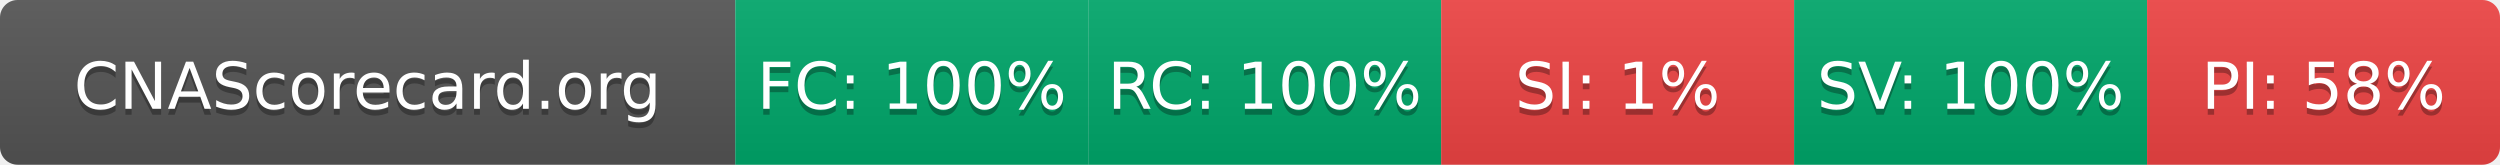
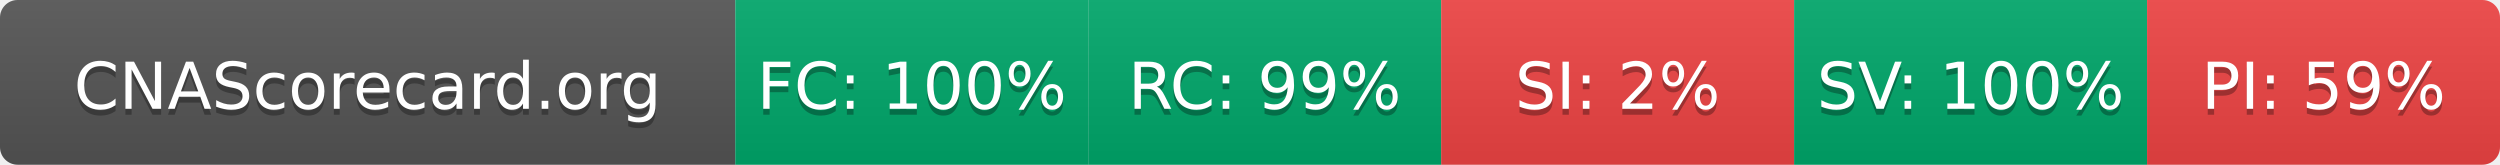
- <svg xmlns="http://www.w3.org/2000/svg" width="425" height="28" role="img" aria-label="CNAScorecard.org: FC:100% RC:100% SI:1% SV:100% PI:58%">
+ <svg xmlns="http://www.w3.org/2000/svg" width="425" height="28" role="img" aria-label="CNAScorecard.org: FC:100% RC:99% SI:2% SV:100% PI:59%">
  <linearGradient id="s" x2="0" y2="100%">
    <stop offset="0" stop-color="#bbb" stop-opacity=".1" />
    <stop offset="1" stop-opacity=".1" />
  </linearGradient>
  <clipPath id="r">
    <rect width="425" height="28" rx="3" fill="#fff" />
  </clipPath>
  <g clip-path="url(#r)">
    <rect width="125" height="28" fill="#555" />
    <rect x="125" width="60" height="28" fill="#00A86B" />
    <rect x="185" width="60" height="28" fill="#00A86B" />
    <rect x="245" width="60" height="28" fill="#EF4444" />
    <rect x="305" width="60" height="28" fill="#00A86B" />
    <rect x="365" width="60" height="28" fill="#EF4444" />
    <rect width="425" height="28" fill="url(#s)" />
  </g>
  <g fill="#fff" text-anchor="middle" font-family="Verdana,Geneva,DejaVu Sans,sans-serif" text-rendering="geometricPrecision" font-size="110">
    <text aria-hidden="true" x="625" y="195" fill="#010101" fill-opacity=".3" transform="scale(.1)" textLength="1050">CNAScorecard.org</text>
    <text x="625" y="185" transform="scale(.1)" fill="#fff" textLength="1050">CNAScorecard.org</text>
    <text aria-hidden="true" x="1550" y="195" fill="#010101" fill-opacity=".3" transform="scale(.1)" textLength="440">FC: 100%</text>
    <text x="1550" y="185" transform="scale(.1)" fill="#fff" textLength="440">FC: 100%</text>
-     <text aria-hidden="true" x="2150" y="195" fill="#010101" fill-opacity=".3" transform="scale(.1)" textLength="440">RC: 100%</text>
-     <text x="2150" y="185" transform="scale(.1)" fill="#fff" textLength="440">RC: 100%</text>
-     <text aria-hidden="true" x="2750" y="195" fill="#010101" fill-opacity=".3" transform="scale(.1)" textLength="330">SI: 1%</text>
-     <text x="2750" y="185" transform="scale(.1)" fill="#fff" textLength="330">SI: 1%</text>
+     <text aria-hidden="true" x="2150" y="195" fill="#010101" fill-opacity=".3" transform="scale(.1)" textLength="385">RC: 99%</text>
+     <text x="2150" y="185" transform="scale(.1)" fill="#fff" textLength="385">RC: 99%</text>
+     <text aria-hidden="true" x="2750" y="195" fill="#010101" fill-opacity=".3" transform="scale(.1)" textLength="330">SI: 2%</text>
+     <text x="2750" y="185" transform="scale(.1)" fill="#fff" textLength="330">SI: 2%</text>
    <text aria-hidden="true" x="3350" y="195" fill="#010101" fill-opacity=".3" transform="scale(.1)" textLength="440">SV: 100%</text>
    <text x="3350" y="185" transform="scale(.1)" fill="#fff" textLength="440">SV: 100%</text>
-     <text aria-hidden="true" x="3950" y="195" fill="#010101" fill-opacity=".3" transform="scale(.1)" textLength="385">PI: 58%</text>
-     <text x="3950" y="185" transform="scale(.1)" fill="#fff" textLength="385">PI: 58%</text>
+     <text aria-hidden="true" x="3950" y="195" fill="#010101" fill-opacity=".3" transform="scale(.1)" textLength="385">PI: 59%</text>
+     <text x="3950" y="185" transform="scale(.1)" fill="#fff" textLength="385">PI: 59%</text>
  </g>
</svg>
